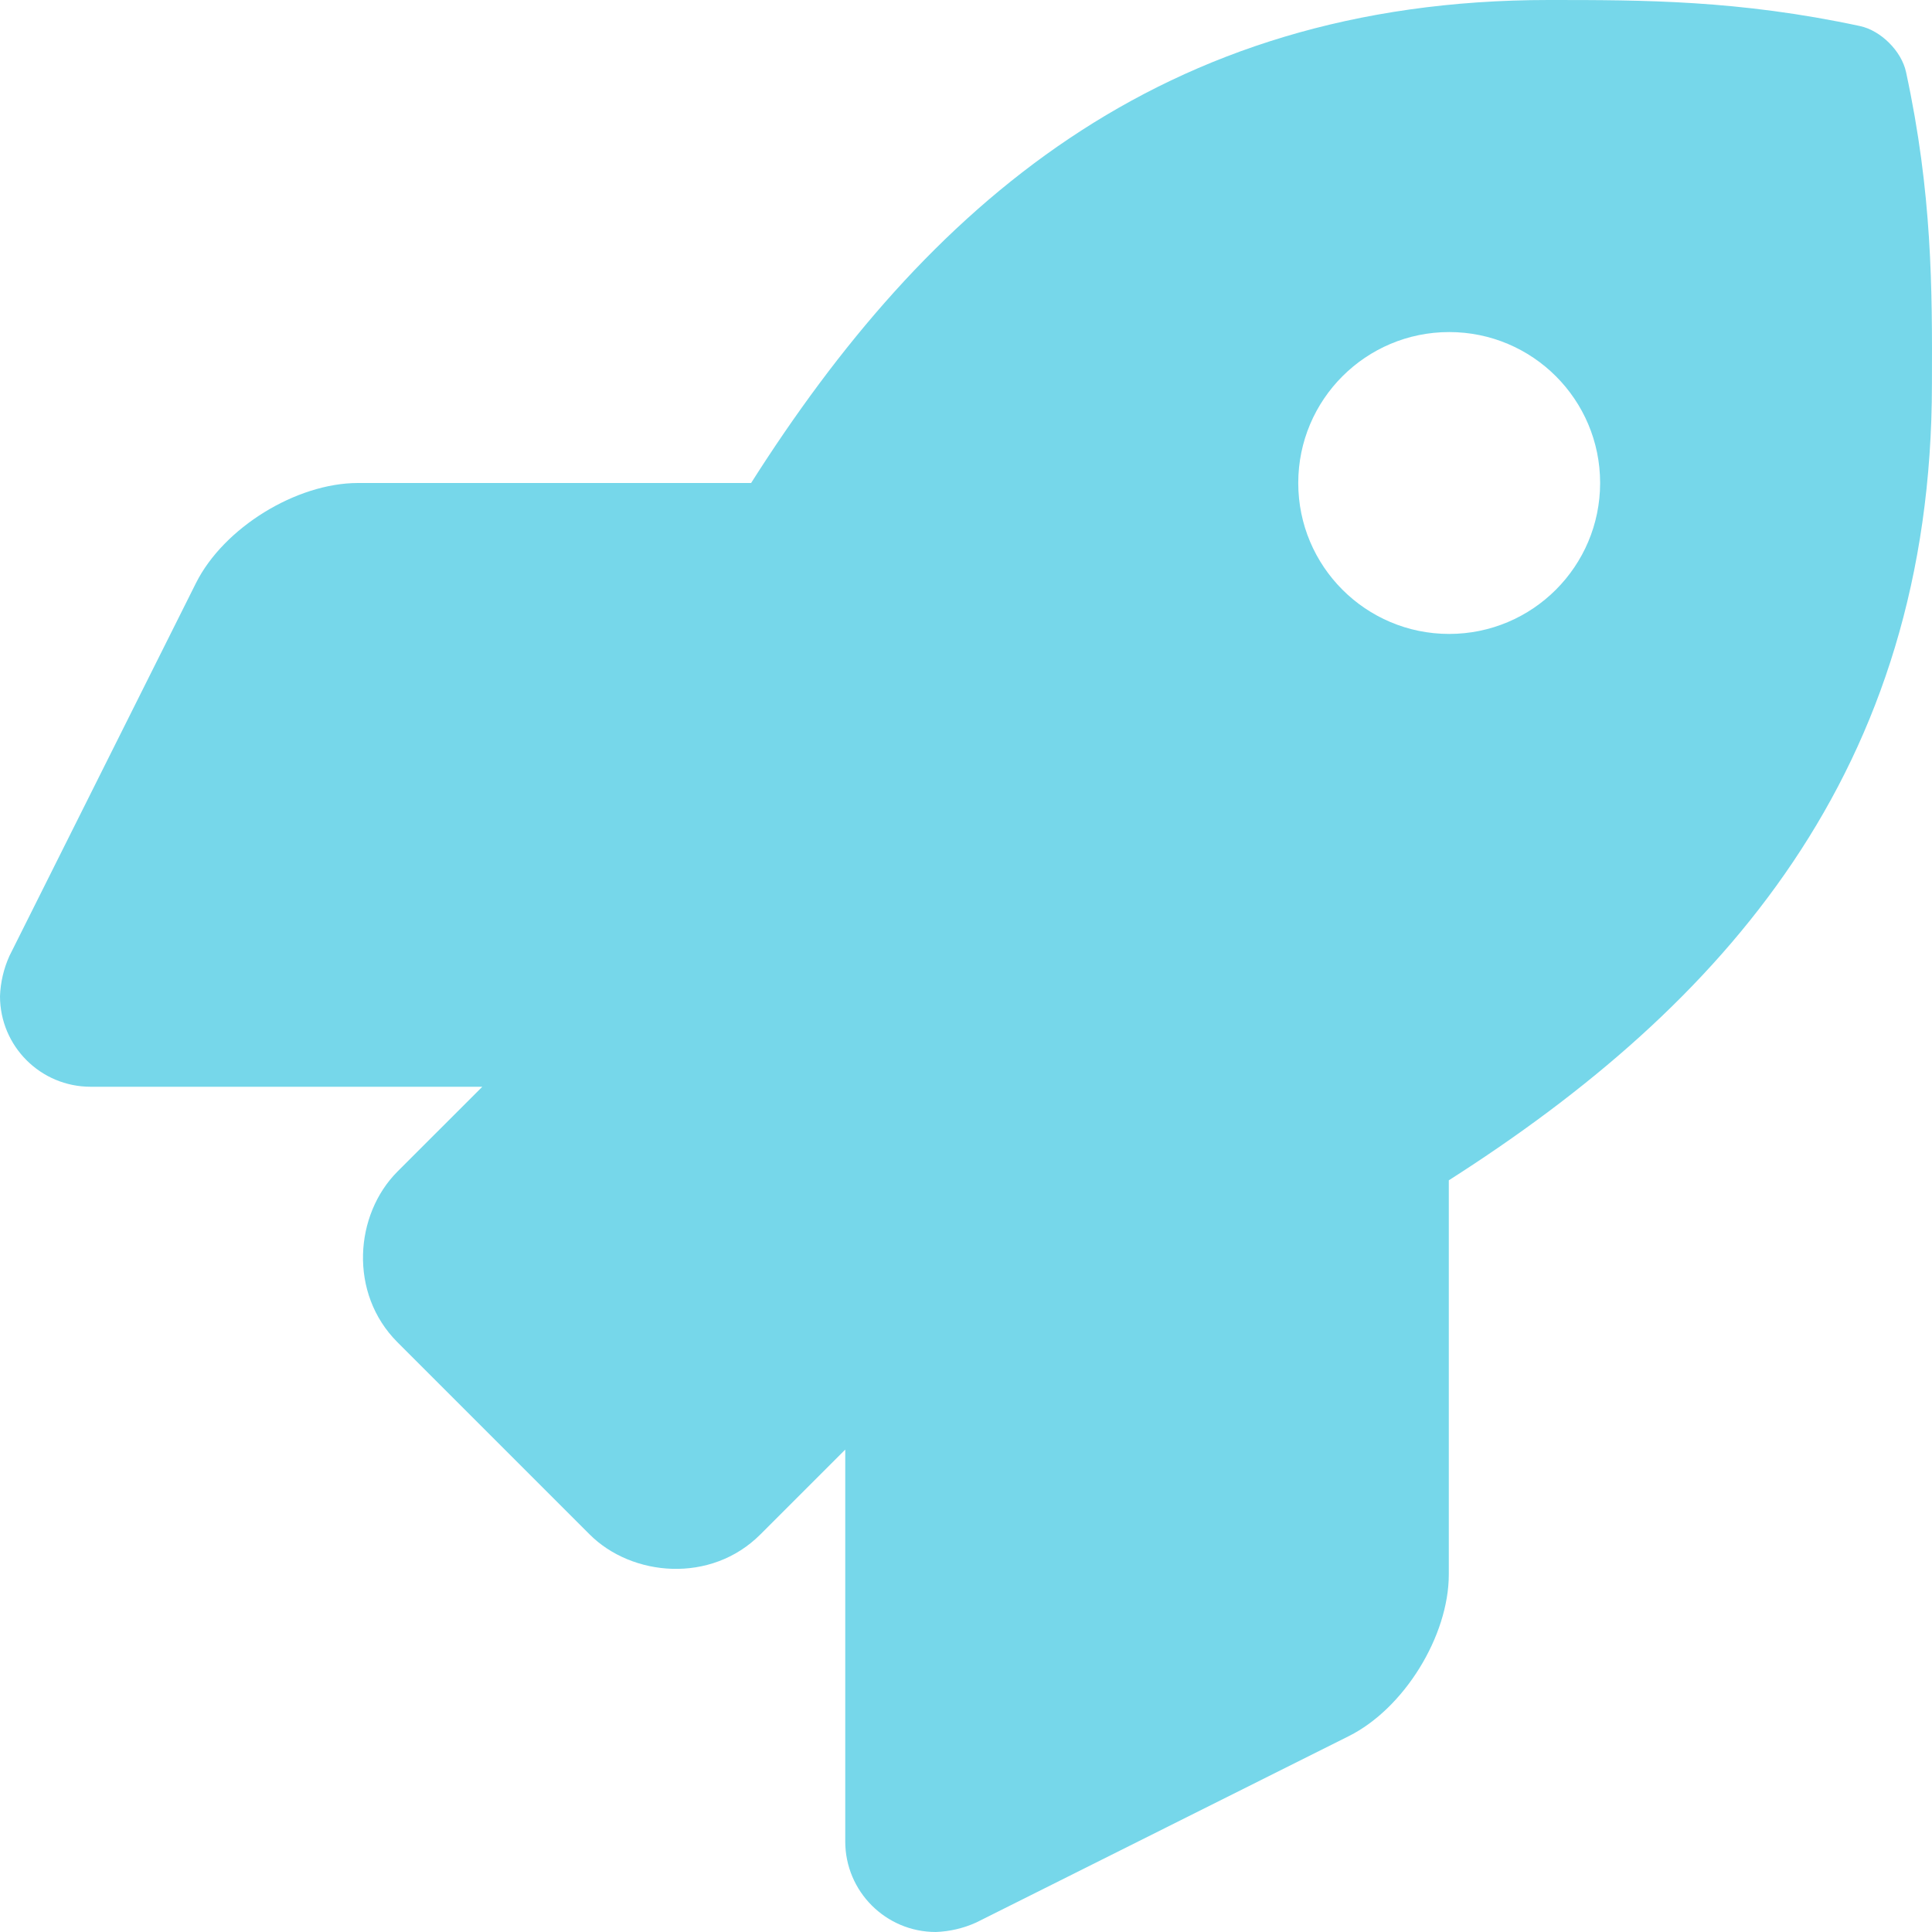
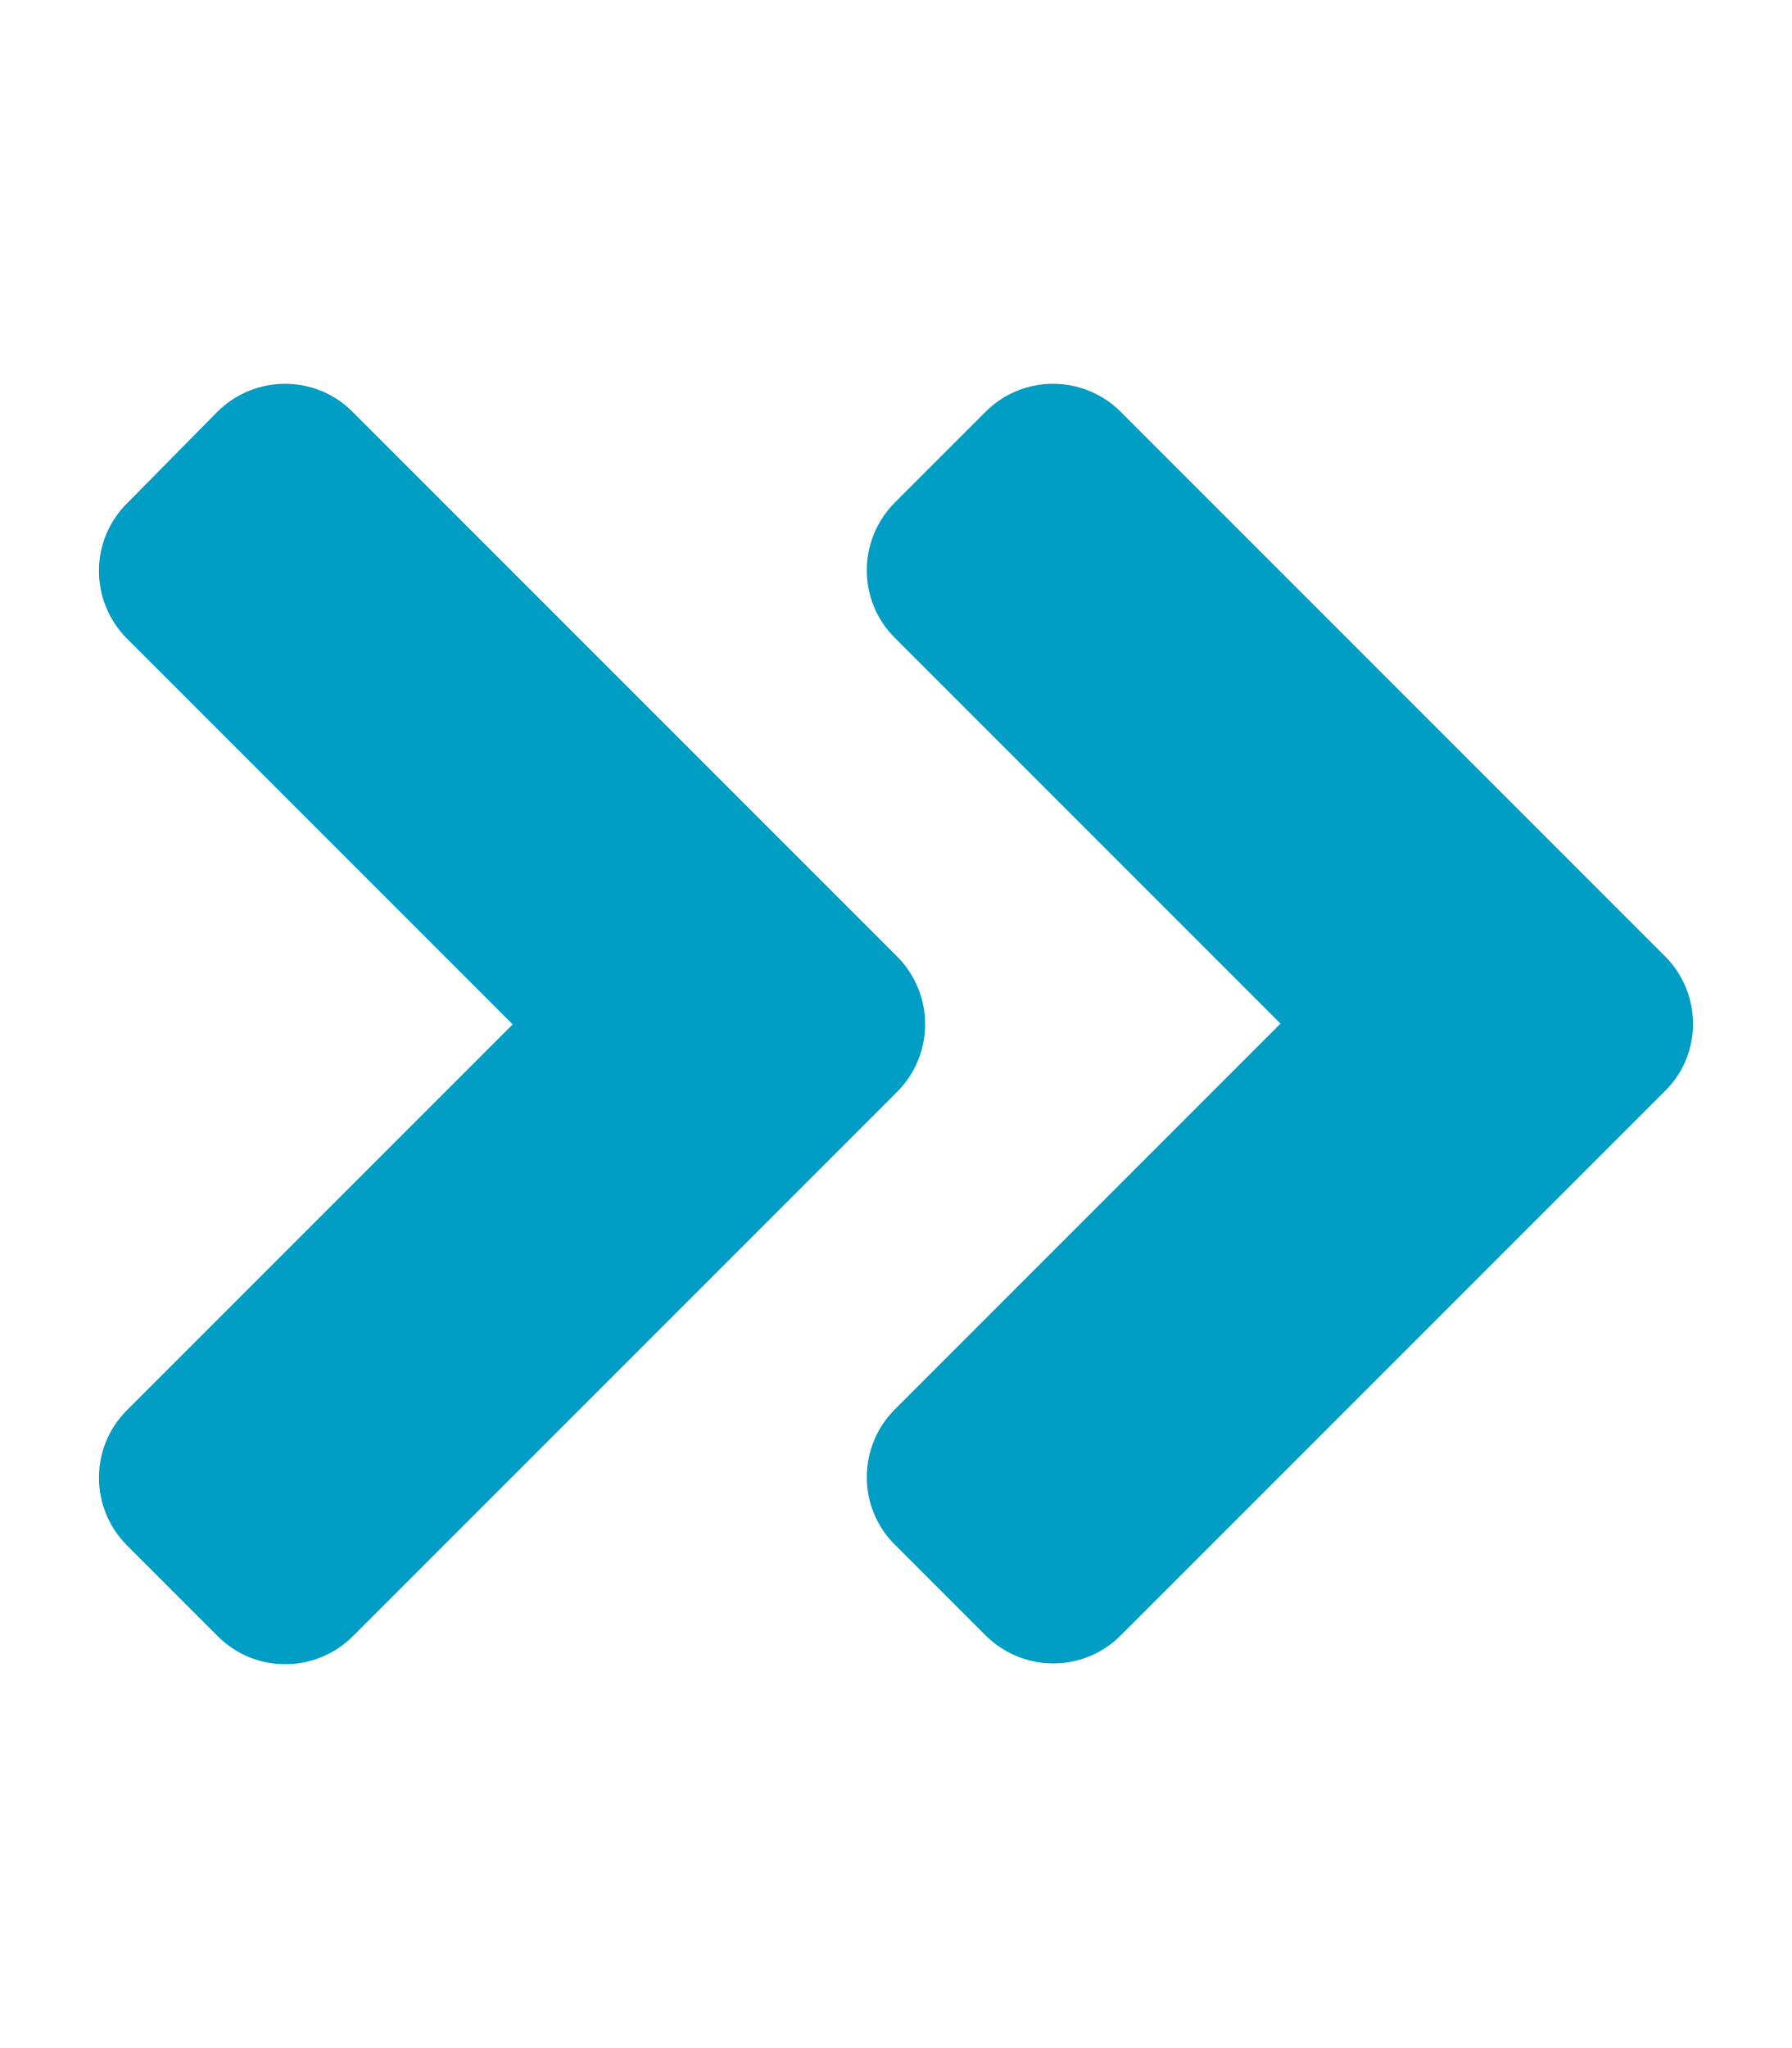
- <svg xmlns="http://www.w3.org/2000/svg" style="fill:#76D7EA;" viewBox="0 0 512 512">
-   <path d="M505.12,19.094c-1.189-5.531-6.658-11-12.207-12.188C460.716,0,435.507,0,410.407,0,307.175,0,245.269,55.203,199.052,128H94.838c-16.348.016-35.557,11.875-42.887,26.484L2.516,253.297A28.4,28.4,0,0,0,0,264a24.009,24.009,0,0,0,24.006,24H127.816l-22.475,22.469c-11.365,11.361-12.996,32.258,0,45.25L156.246,406.625c11.156,11.188,32.156,13.156,45.277,0l22.475-22.469V488a24.009,24.009,0,0,0,24.006,24,28.559,28.559,0,0,0,10.707-2.516l98.728-49.391c14.629-7.297,26.508-26.5,26.508-42.859V312.797c72.598-46.312,128.035-108.406,128.035-211.094C512.075,76.5,512.075,51.297,505.12,19.094ZM384.04,168A40,40,0,1,1,424.05,128,40.023,40.023,0,0,1,384.04,168Z" />
+ <svg xmlns="http://www.w3.org/2000/svg" style="fill:#009DC4;" viewBox="0 0 448 512">
+   <path d="M224.3 273l-136 136c-9.4 9.4-24.6 9.4-33.9 0l-22.6-22.6c-9.4-9.4-9.4-24.6 0-33.9l96.4-96.4-96.4-96.4c-9.4-9.4-9.4-24.6 0-33.9L54.3 103c9.4-9.4 24.6-9.4 33.9 0l136 136c9.5 9.4 9.5 24.6.1 34zm192-34l-136-136c-9.4-9.4-24.6-9.4-33.9 0l-22.6 22.6c-9.4 9.4-9.4 24.6 0 33.9l96.4 96.4-96.4 96.4c-9.4 9.4-9.4 24.6 0 33.9l22.6 22.6c9.4 9.4 24.6 9.4 33.9 0l136-136c9.4-9.2 9.4-24.4 0-33.8z" />
</svg>
